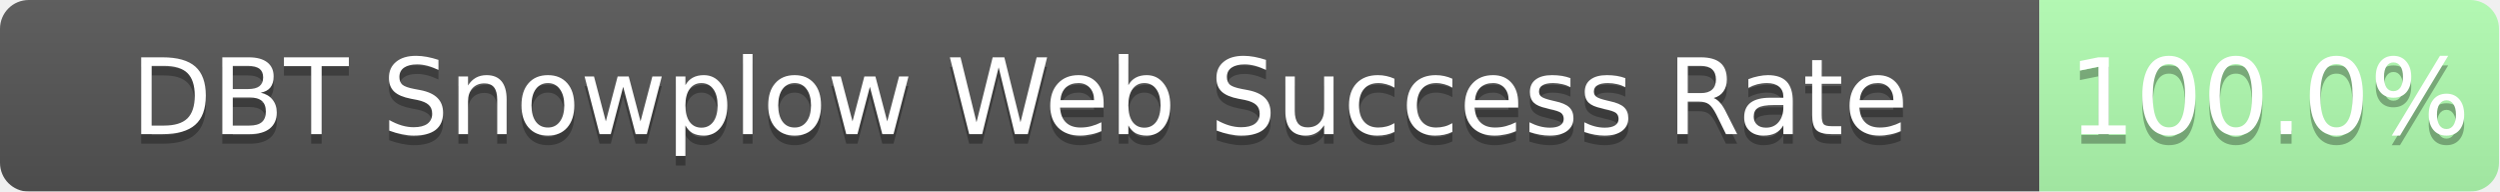
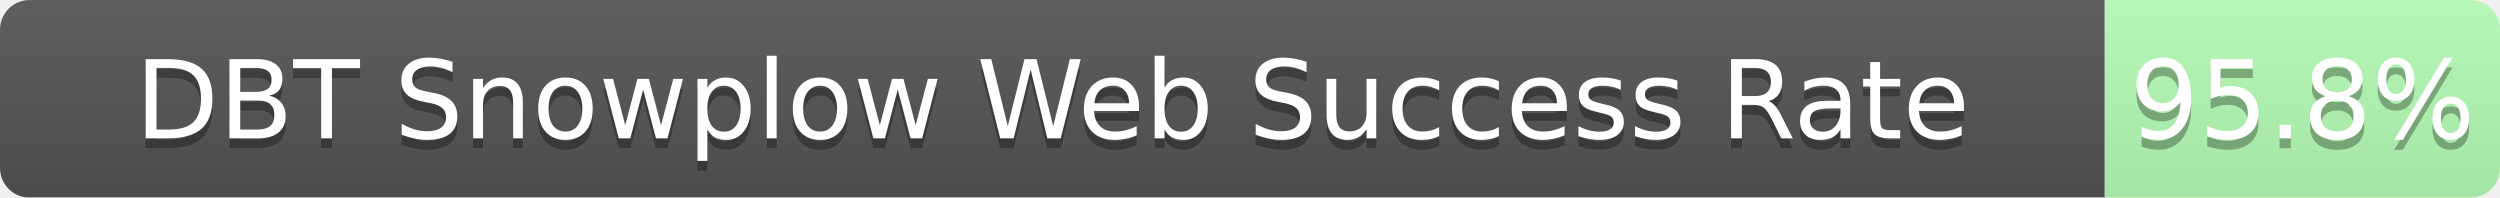
- <svg xmlns="http://www.w3.org/2000/svg" width="261" height="20">
+ <svg xmlns="http://www.w3.org/2000/svg" width="253" height="20">
  <linearGradient id="b" x2="0" y2="100%">
    <stop offset="0" stop-color="#bbb" stop-opacity=".1" />
    <stop offset="1" stop-opacity=".1" />
  </linearGradient>
  <mask id="a">
-     <rect width="261" height="20" rx="3" fill="#fff" />
+     <rect width="253" height="20" rx="3" fill="#fff" />
  </mask>
  <g mask="url(#a)">
    <path fill="#555" d="M0 0h213v20H0z" />
-     <path fill="rgba(178, 255, 178, 1.00)" fill-opacity="1.00" d="M213 0h48v20H213z" />
-     <path fill="url(#b)" d="M0 0h261v20H0z" />
+     <path fill="rgba(178, 255, 178, 0.96)" fill-opacity="0.96" d="M213 0h40v20H213z" />
+     <path fill="url(#b)" d="M0 0h253v20H0z" />
  </g>
  <g fill="#fff" text-anchor="middle" font-family="DejaVu Sans,Verdana,Geneva,sans-serif" font-size="11">
    <text x="106.5" y="15" fill="#010101" fill-opacity=".3">DBT Snowplow Web Success Rate</text>
    <text x="106.5" y="14">DBT Snowplow Web Success Rate</text>
-     <text x="237.0" y="15" fill="#010101" fill-opacity=".3">100.0%</text>
-     <text x="237.0" y="14">100.0%</text>
+     <text x="233.0" y="15" fill="#010101" fill-opacity=".3">95.8%</text>
+     <text x="233.0" y="14">95.8%</text>
  </g>
</svg>
